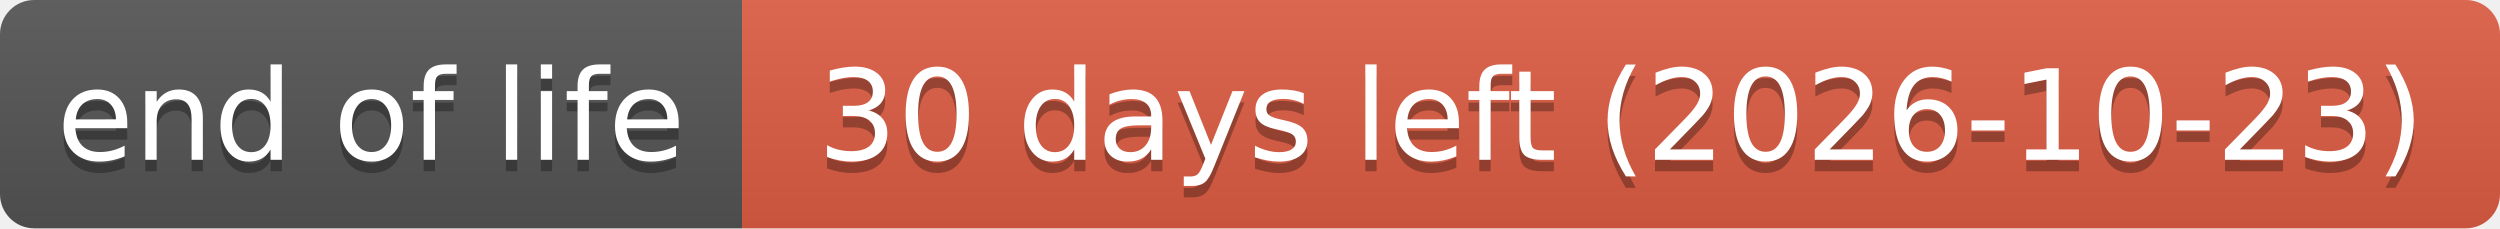
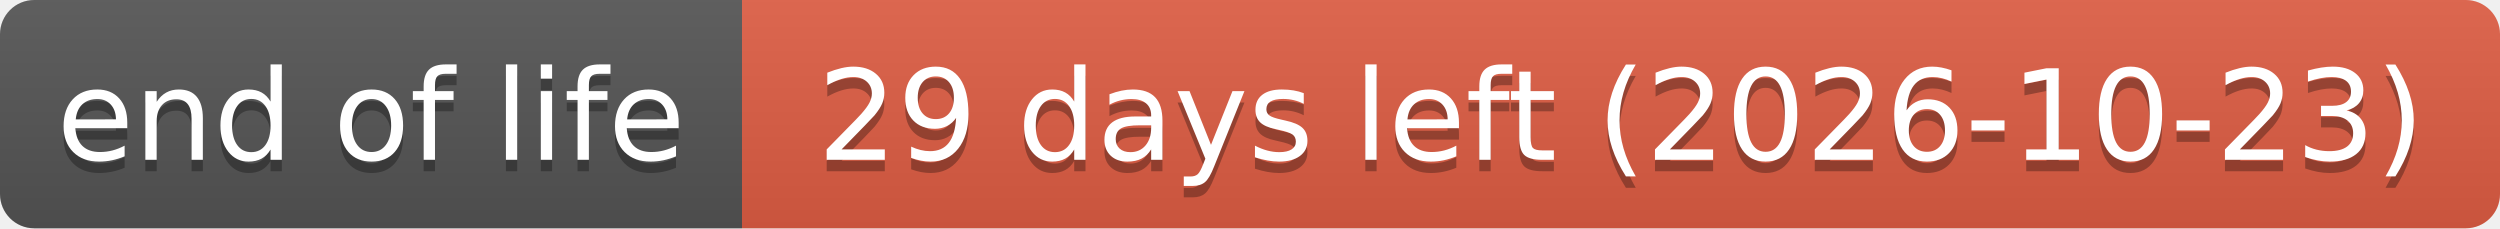
- <svg xmlns="http://www.w3.org/2000/svg" width="219" height="20" role="img" aria-label="end of life: 30 days left (2026-10-23)">
+ <svg xmlns="http://www.w3.org/2000/svg" width="219" height="20" role="img" aria-label="end of life: 29 days left (2026-10-23)">
  <linearGradient id="s" x2="0" y2="100%">
    <stop offset="0" stop-color="#bbb" stop-opacity=".1" />
    <stop offset="1" stop-opacity=".1" />
  </linearGradient>
  <clipPath id="r">
    <rect width="219" height="20" rx="3" fill="#fff" />
  </clipPath>
  <g clip-path="url(#r)">
    <rect width="65" height="20" fill="#555" />
    <rect x="65" width="154" height="20" fill="#e05d44" />
    <rect width="219" height="20" fill="url(#s)" />
  </g>
  <g fill="#fff" text-anchor="middle" font-family="Verdana,Geneva,DejaVu Sans,sans-serif" text-rendering="geometricPrecision" font-size="110">
    <text aria-hidden="true" x="325" y="150" fill="#010101" fill-opacity=".3" transform="scale(.1)" textLength="551">end of life</text>
    <text x="325" y="140" transform="scale(.1)" textLength="551">end of life</text>
-     <text aria-hidden="true" x="1420" y="150" fill="#010101" fill-opacity=".3" transform="scale(.1)" textLength="1441">30 days left (2026-10-23)</text>
-     <text x="1420" y="140" transform="scale(.1)" textLength="1441">30 days left (2026-10-23)</text>
+     <text aria-hidden="true" x="1420" y="150" fill="#010101" fill-opacity=".3" transform="scale(.1)" textLength="1441">29 days left (2026-10-23)</text>
+     <text x="1420" y="140" transform="scale(.1)" textLength="1441">29 days left (2026-10-23)</text>
  </g>
</svg>
